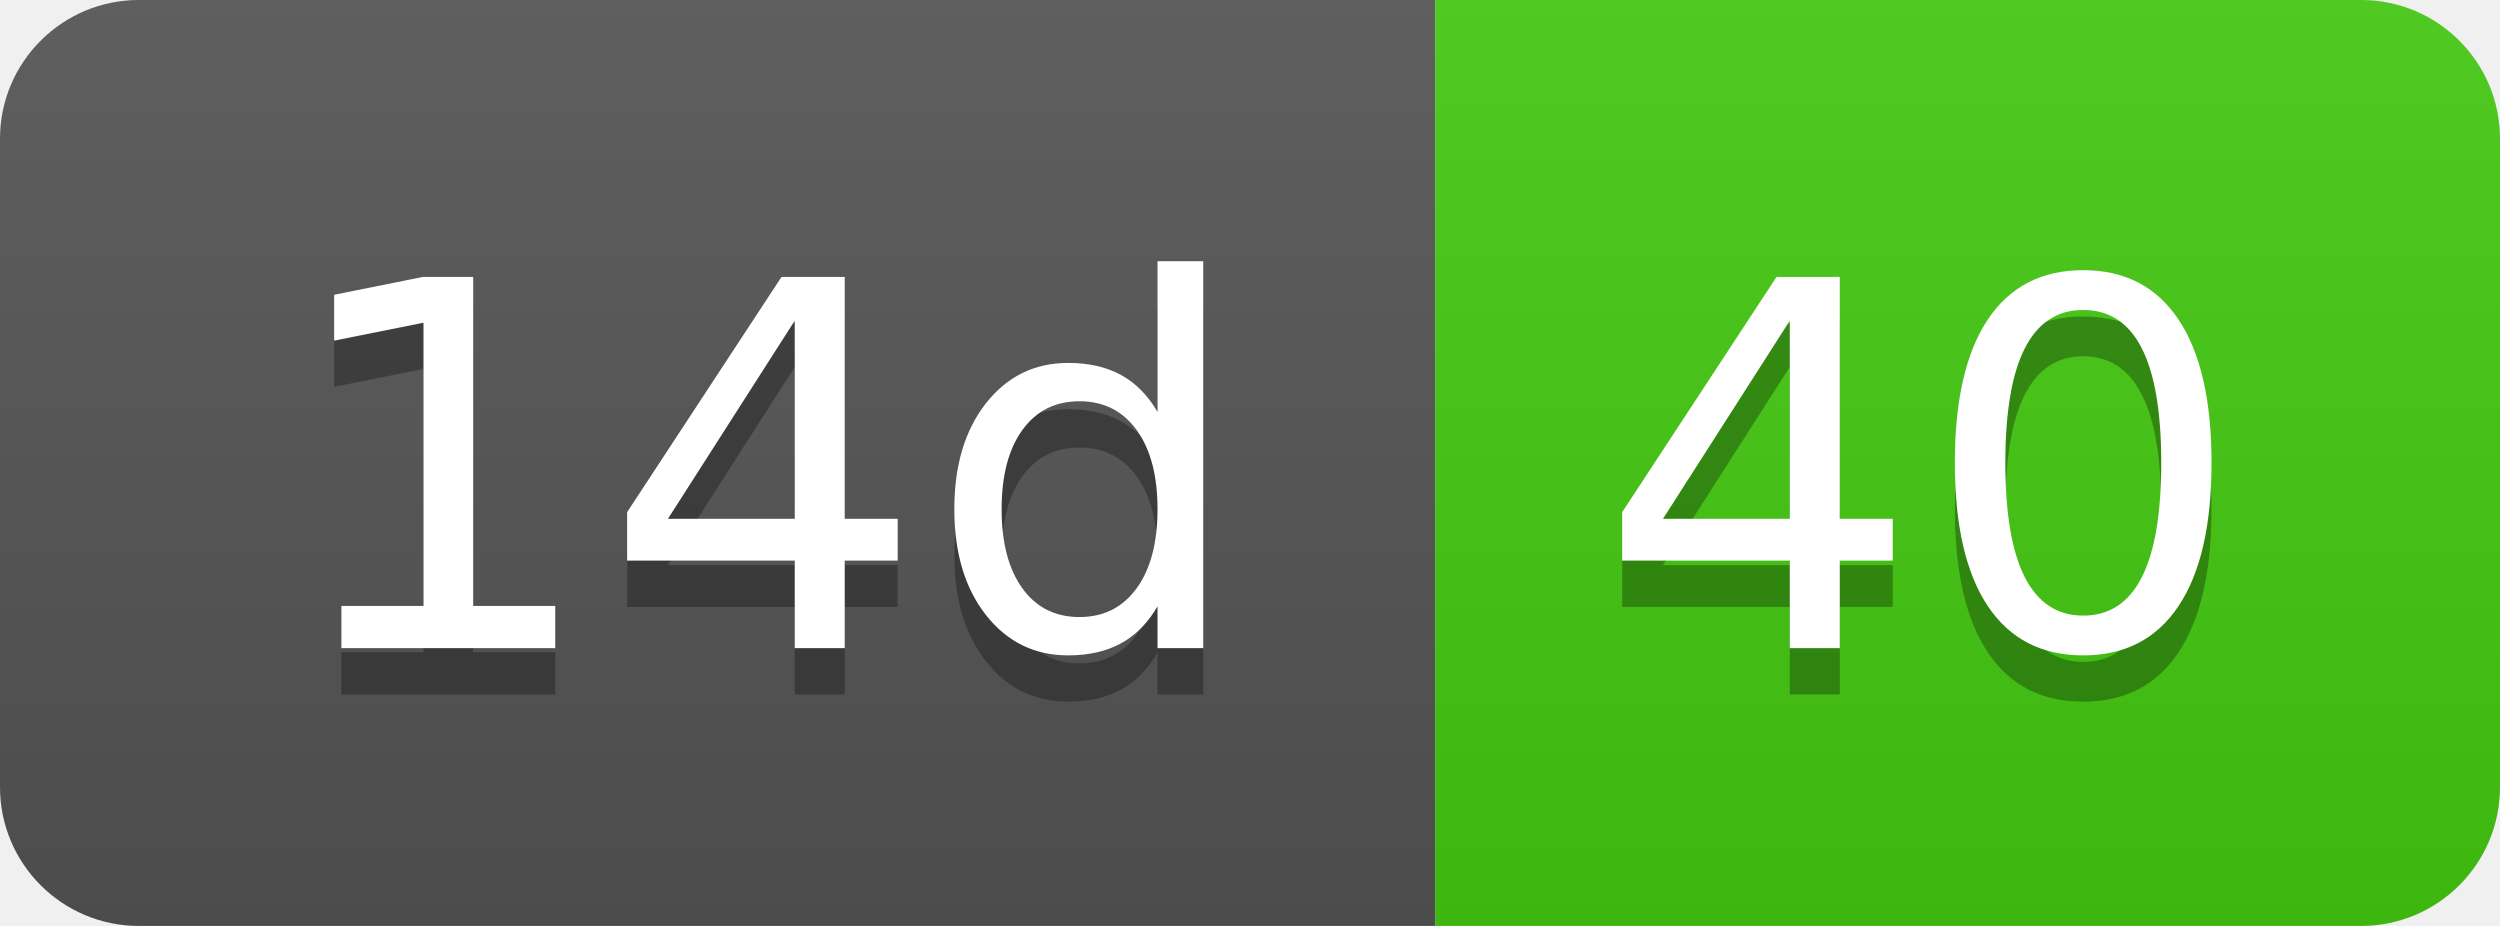
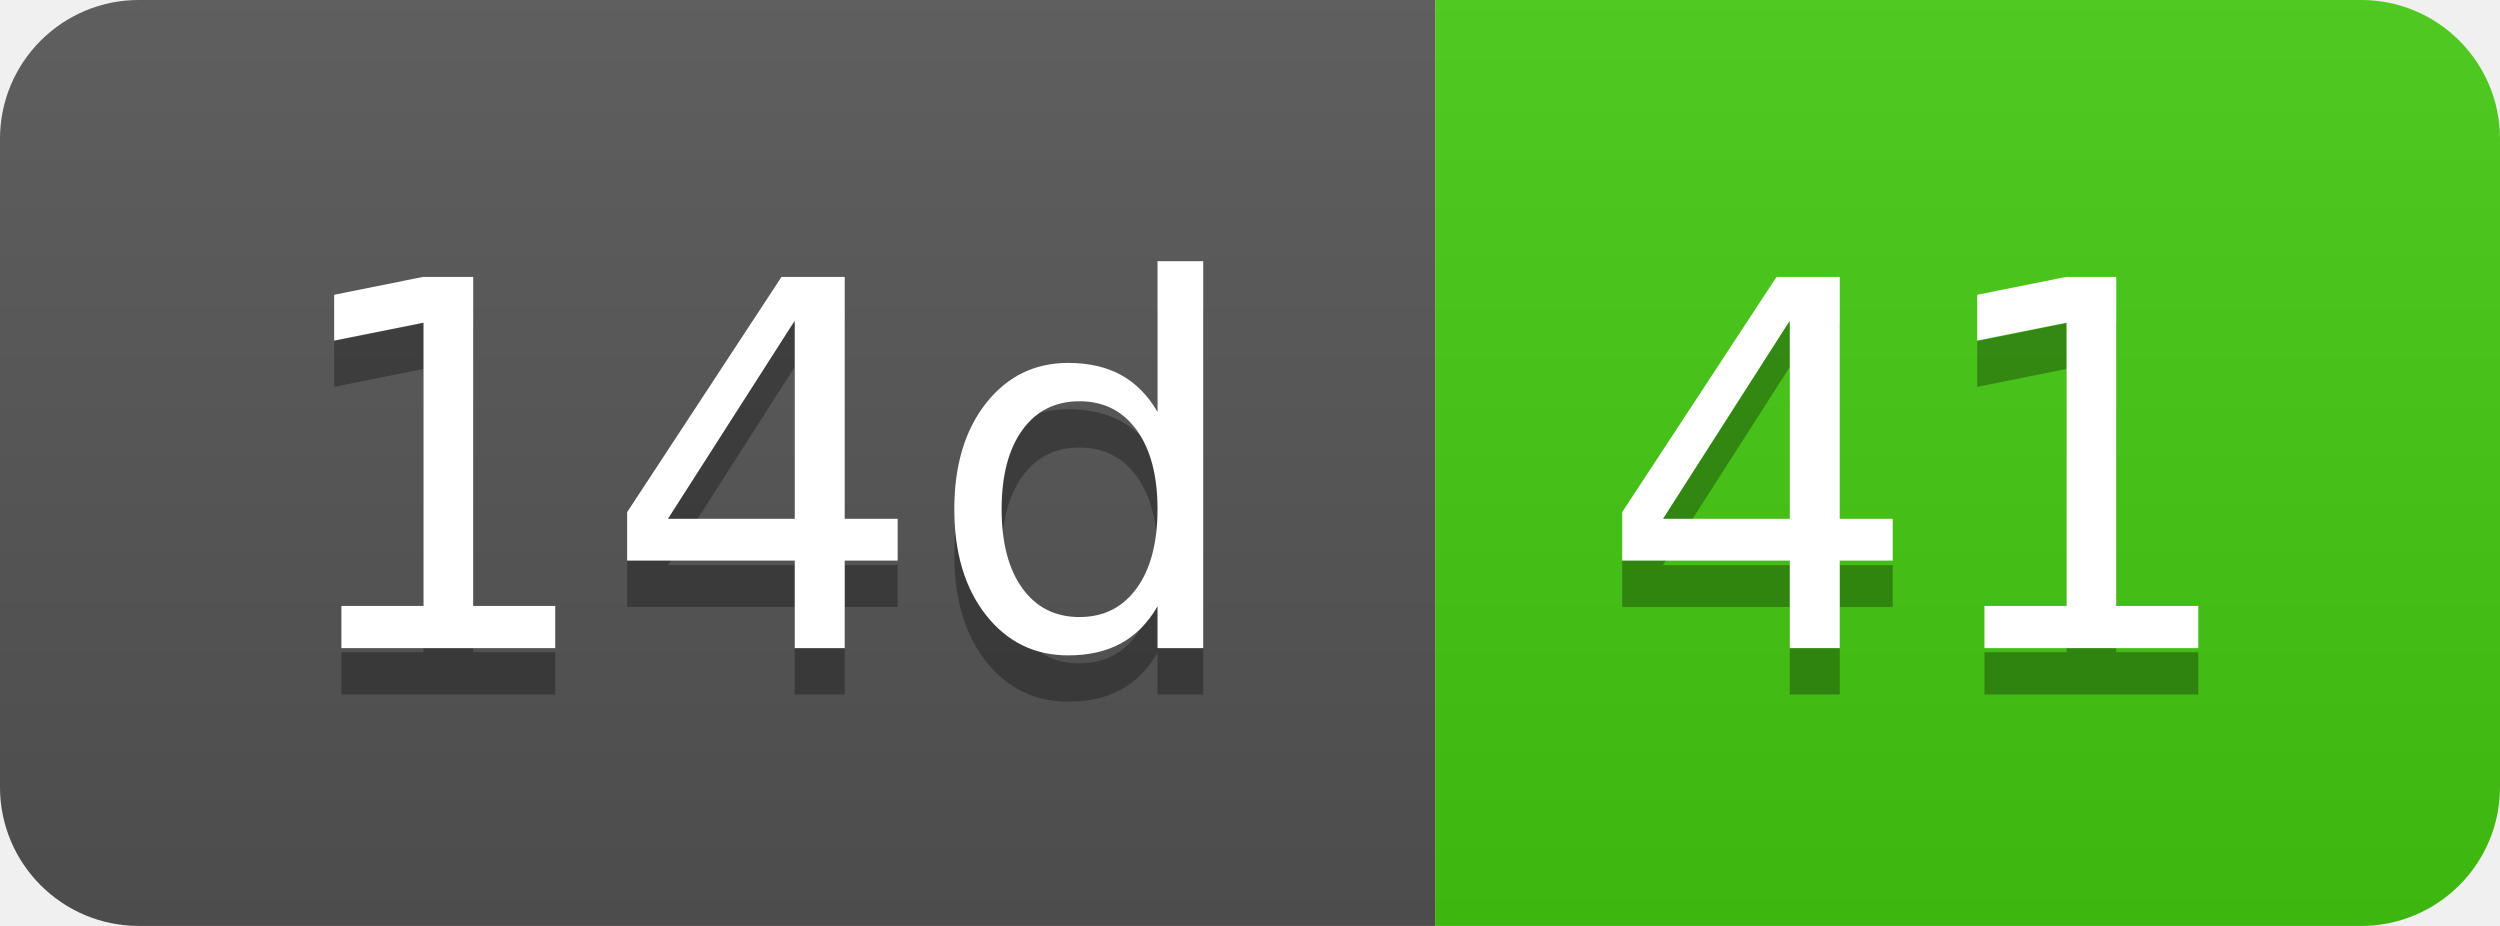
- <svg xmlns="http://www.w3.org/2000/svg" width="54" height="20" role="img" aria-label="14d: 40">
+ <svg xmlns="http://www.w3.org/2000/svg" width="54" height="20" role="img" aria-label="14d: 41">
  <linearGradient id="s" x2="0" y2="100%">
    <stop offset="0" stop-color="#bbb" stop-opacity=".1" />
    <stop offset="1" stop-opacity=".1" />
  </linearGradient>
  <clipPath id="r">
    <rect width="54" height="20" rx="3" fill="#fff" />
  </clipPath>
  <g clip-path="url(#r)">
    <rect width="31" height="20" fill="#555" />
    <rect x="31" width="23" height="20" fill="#4c1" />
    <rect width="54" height="20" fill="url(#s)" />
  </g>
  <g fill="#fff" text-anchor="middle" font-family="Verdana,Geneva,DejaVu Sans,sans-serif" text-rendering="geometricPrecision" font-size="110">
    <text aria-hidden="true" x="165" y="150" fill="#010101" fill-opacity=".3" transform="scale(.1)" textLength="210">14d</text>
    <text x="165" y="140" transform="scale(.1)" fill="#fff" textLength="210">14d</text>
-     <text aria-hidden="true" x="415" y="150" fill="#010101" fill-opacity=".3" transform="scale(.1)" textLength="130">40</text>
-     <text x="415" y="140" transform="scale(.1)" fill="#fff" textLength="130">40</text>
+     <text aria-hidden="true" x="415" y="150" fill="#010101" fill-opacity=".3" transform="scale(.1)" textLength="130">41</text>
+     <text x="415" y="140" transform="scale(.1)" fill="#fff" textLength="130">41</text>
  </g>
</svg>
